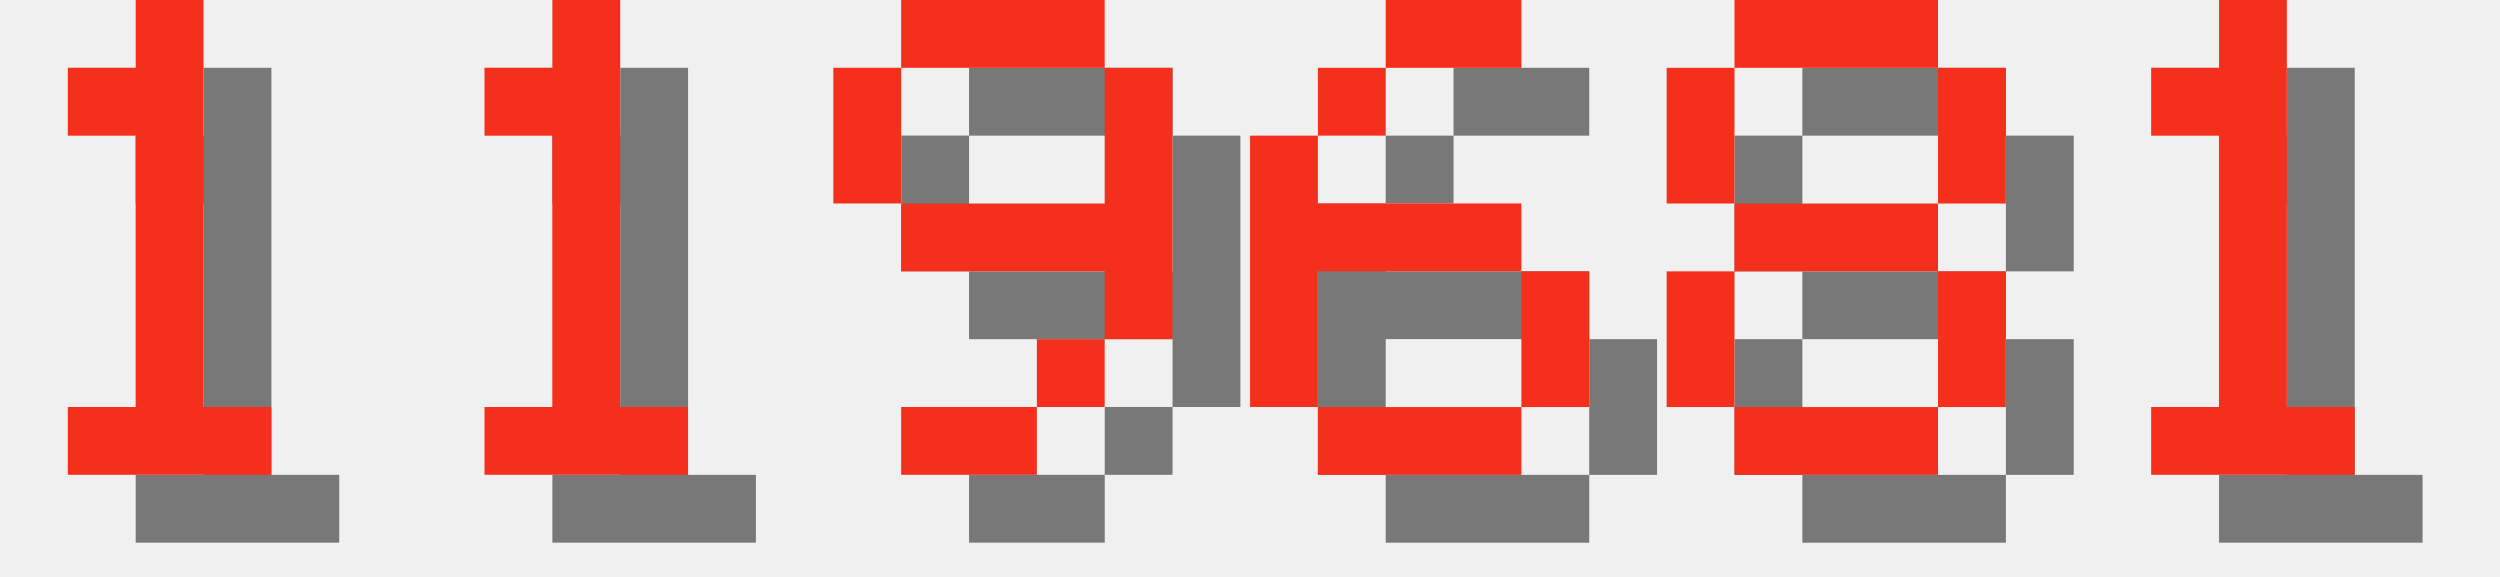
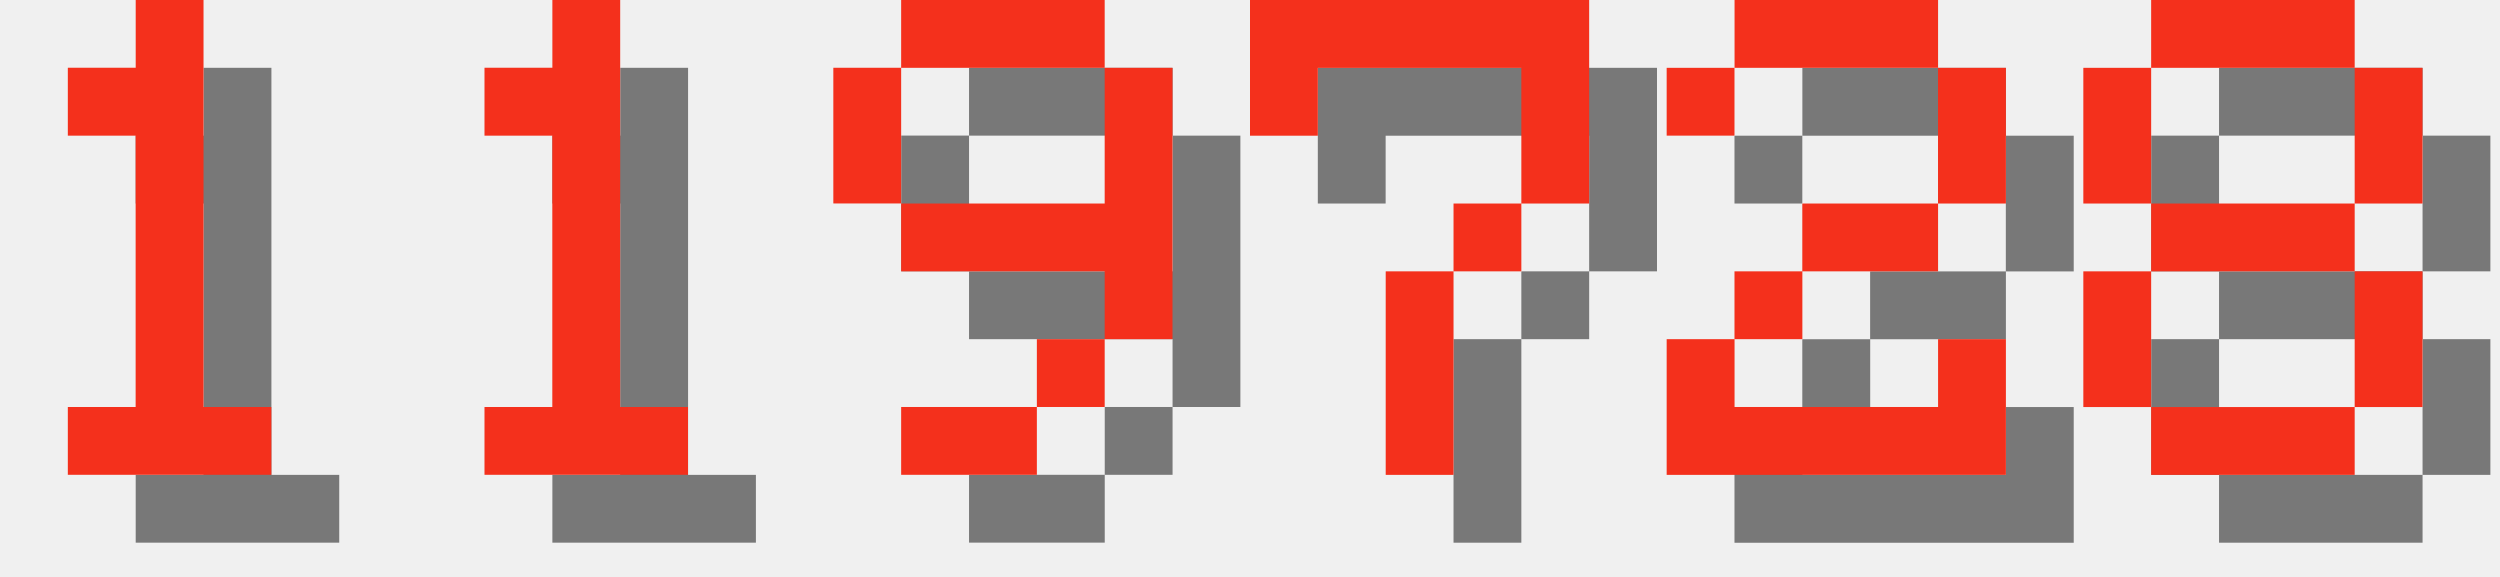
<svg xmlns="http://www.w3.org/2000/svg" version="1.1" width="156.0" height="36">
  <style>
        .text-foreground {
            fill: #F4301C;
        }
        .text-shadow {
            fill: #000000;
            fill-opacity: 0.5;
        }
    </style>
  <g class="digit" id="digit_1" transform="translate(0.0, 0), scale(4)">
    <path id="digit_1_shadow" class="text-shadow" d="m2.117 2.117v1.058h1.058v4.233h-1.058v1.058h3.175v-1.058h-1.058v-6.35h-1.058v1.058h-1.058z" fill-opacity=".5" style="paint-order:stroke fill markers" />
    <path id="digit_1_fg" class="text-foreground" d="m1.058 1.058v1.058h1.058v4.233h-1.058v1.058h3.175v-1.058h-1.058v-6.35h-1.058v1.058h-1.058z" fill="#fff" style="paint-order:stroke fill markers" />
  </g>
  <g class="digit" id="digit_1" transform="translate(26.0, 0), scale(4)">
    <path id="digit_1_shadow" class="text-shadow" d="m2.117 2.117v1.058h1.058v4.233h-1.058v1.058h3.175v-1.058h-1.058v-6.35h-1.058v1.058h-1.058z" fill-opacity=".5" style="paint-order:stroke fill markers" />
    <path id="digit_1_fg" class="text-foreground" d="m1.058 1.058v1.058h1.058v4.233h-1.058v1.058h3.175v-1.058h-1.058v-6.35h-1.058v1.058h-1.058z" fill="#fff" style="paint-order:stroke fill markers" />
  </g>
  <g class="digit" id="digit_9" transform="translate(52.0, 0), scale(4)">
    <path id="digit_9_shadow" class="text-shadow" d="m2.117 1.058v1.058h3.175v-1.058h-3.175zm3.175 1.058v2.117h-3.175v1.058h3.175v1.058h1.058v-4.233h-1.058zm0 4.233h-1.058v1.058h1.058v-1.058zm-1.058 1.058h-2.117v1.058h2.117v-1.058zm-2.117-3.175v-2.117h-1.058v2.117h1.058z" fill-opacity=".5" style="paint-order:stroke fill markers" />
    <path id="digit_9_fg" class="text-foreground" d="m1.058 0v1.058h3.175v-1.058h-3.175zm3.175 1.058v2.117h-3.175v1.058h3.175v1.058h1.058v-4.233h-1.058zm0 4.233h-1.058v1.058h1.058v-1.058zm-1.058 1.058h-2.117v1.058h2.117v-1.058zm-2.117-3.175v-2.117h-1.058v2.117h1.058z" fill="#fff" style="paint-order:stroke fill markers" />
  </g>
-   <g class="digit" id="digit_6" transform="translate(78.0, 0), scale(4)">
-     <path id="digit_6_shadow" class="text-shadow" d="m3.175 1.058v1.058h2.117v-1.058h-2.117zm0 1.058h-1.058v1.058h1.058v-1.058zm-1.058 1.058h-1.058v4.233h1.058v-2.117h3.175v-1.058h-3.175v-1.058zm3.175 2.117v2.117h1.058v-2.117h-1.058zm0 2.117h-3.175v1.058h3.175v-1.058z" fill-opacity=".5" style="paint-order:stroke fill markers" />
-     <path id="digit_6_fg" class="text-foreground" d="m2.117 0v1.058h2.117v-1.058h-2.117zm0 1.058h-1.058v1.058h1.058v-1.058zm-1.058 1.058h-1.058v4.233h1.058v-2.117h3.175v-1.058h-3.175v-1.058zm3.175 2.117v2.117h1.058v-2.117h-1.058zm0 2.117h-3.175v1.058h3.175v-1.058z" fill="#fff" style="paint-order:stroke fill markers" />
+   <g class="digit" id="digit_7" transform="translate(78.0, 0), scale(4)">
+     <path id="digit_7_shadow" class="text-shadow" d="m1.058 1.058 2e-6 2.117h1.058v-1.058h3.175v1.058l2e-7 1.058h-1.058v1.058h-1.058l4e-7 3.175 1.058 1e-7v-3.175h1.058v-1.058h1.058l5e-7 -1.058v-2.117z" fill-opacity=".5" style="paint-order:stroke fill markers" />
+     <path id="digit_7_fg" class="text-foreground" d="m0 0 2e-6 2.117h1.058v-1.058h3.175v1.058l2e-7 1.058h-1.058v1.058h-1.058l4e-7 3.175 1.058 1e-7v-3.175h1.058v-1.058h1.058l5e-7 -1.058v-2.117z" fill="#fff" style="paint-order:stroke fill markers" />
  </g>
-   <g class="digit" id="digit_8" transform="translate(104.0, 0), scale(4)">
+   <g class="digit" id="digit_2" transform="translate(104.0, 0), scale(4)">
+     <path id="digit_2_shadow" class="text-shadow" d="m1.058 2.117v1.058h1.058v-1.058h3.175v2.117h-2.117v1.058h-1.058v1.058h-1.058v2.117h5.292v-2.117h-1.058v1.058h-3.175v-1.058h1.058v-1.058h2.117v-1.058h1.058v-2.117h-1.058v-1.058h-3.175v1.058h-1.058z" fill-opacity=".5" style="paint-order:stroke fill markers" />
+     <path id="digit_2_fg" class="text-foreground" d="m0 1.058v1.058h1.058v-1.058h3.175v2.117h-2.117v1.058h-1.058v1.058h-1.058v2.117h5.292v-2.117h-1.058v1.058h-3.175v-1.058h1.058v-1.058h2.117v-1.058h1.058v-2.117h-1.058v-1.058h-3.175v1.058h-1.058z" fill="#fff" style="paint-order:stroke fill markers" />
+   </g>
+   <g class="digit" id="digit_8" transform="translate(130.0, 0), scale(4)">
    <path id="digit_8_shadow" class="text-shadow" d="m2.117 1.058v1.058h3.175v-1.058h-3.175zm3.175 1.058v2.117h1.058v-2.117h-1.058zm0 2.117h-3.175v1.058h3.175v-1.058zm0 1.058v2.117h1.058v-2.117h-1.058zm0 2.117h-3.175v1.058h3.175v-1.058zm-3.175 0v-2.117h-1.058v2.117h1.058zm0-3.175v-2.117h-1.058v2.117h1.058z" fill-opacity=".5" style="paint-order:stroke fill markers" />
    <path id="digit_8_fg" class="text-foreground" d="m1.058 0v1.058h3.175v-1.058h-3.175zm3.175 1.058v2.117h1.058v-2.117h-1.058zm0 2.117h-3.175v1.058h3.175v-1.058zm0 1.058v2.117h1.058v-2.117h-1.058zm0 2.117h-3.175v1.058h3.175v-1.058zm-3.175 0v-2.117h-1.058v2.117h1.058zm0-3.175v-2.117h-1.058v2.117h1.058z" fill="#fff" style="paint-order:stroke fill markers" />
  </g>
-   <g class="digit" id="digit_1" transform="translate(130.0, 0), scale(4)">
-     <path id="digit_1_shadow" class="text-shadow" d="m2.117 2.117v1.058h1.058v4.233h-1.058v1.058h3.175v-1.058h-1.058v-6.35h-1.058v1.058h-1.058z" fill-opacity=".5" style="paint-order:stroke fill markers" />
-     <path id="digit_1_fg" class="text-foreground" d="m1.058 1.058v1.058h1.058v4.233h-1.058v1.058h3.175v-1.058h-1.058v-6.35h-1.058v1.058h-1.058z" fill="#fff" style="paint-order:stroke fill markers" />
-   </g>
</svg>
